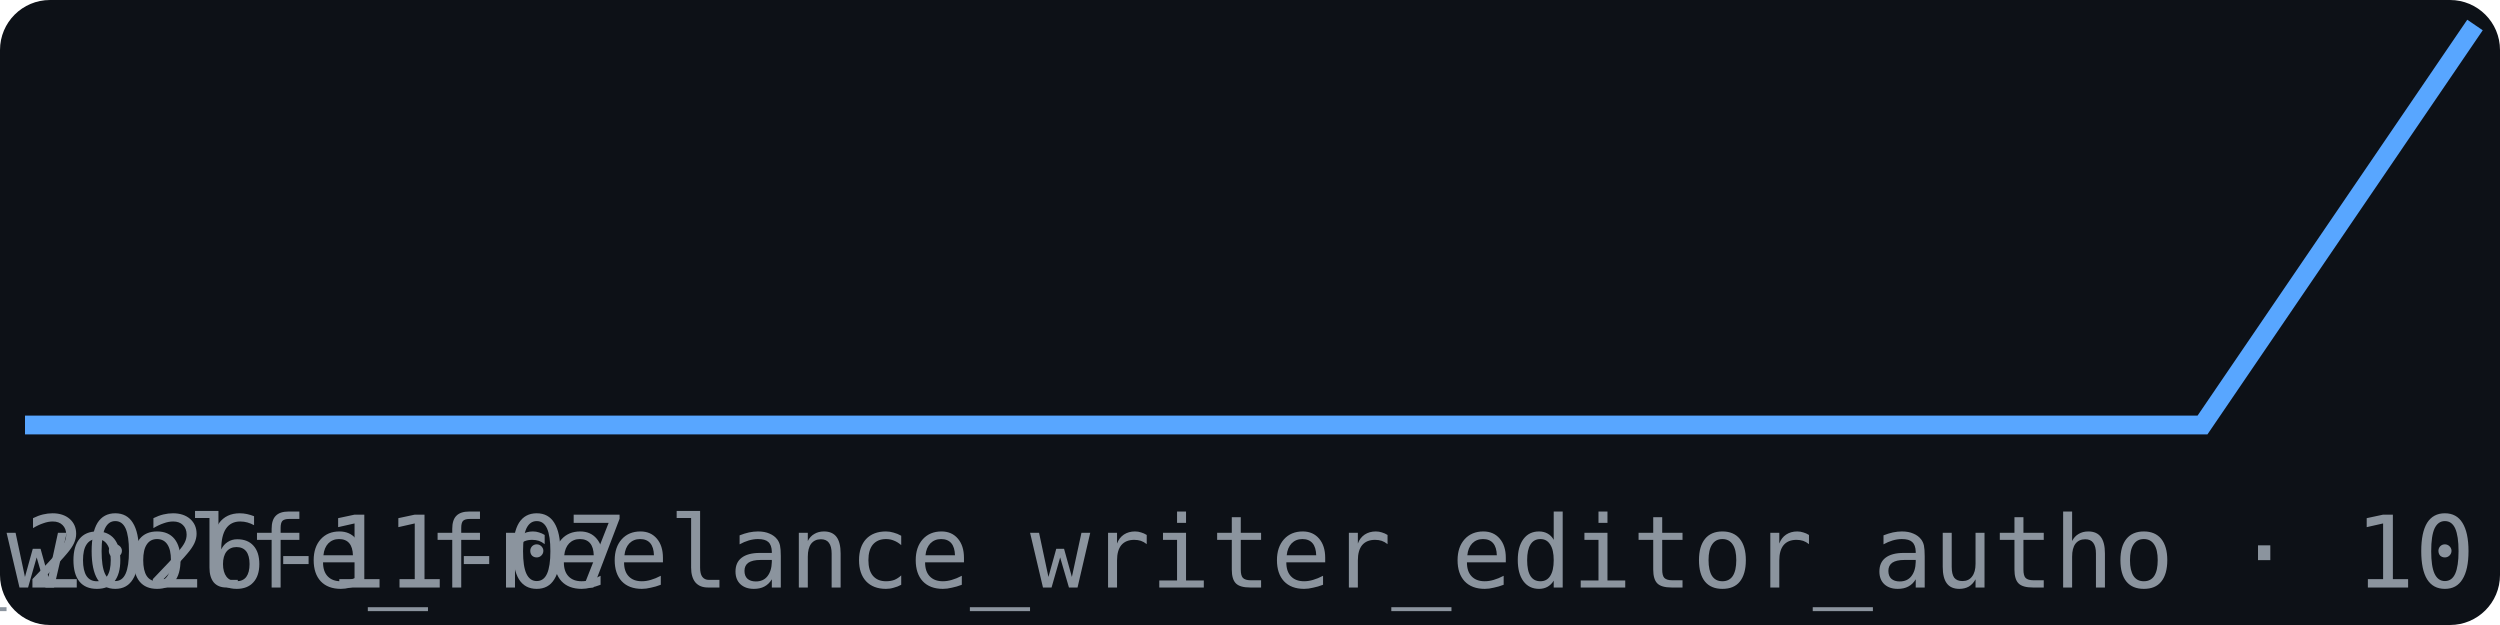
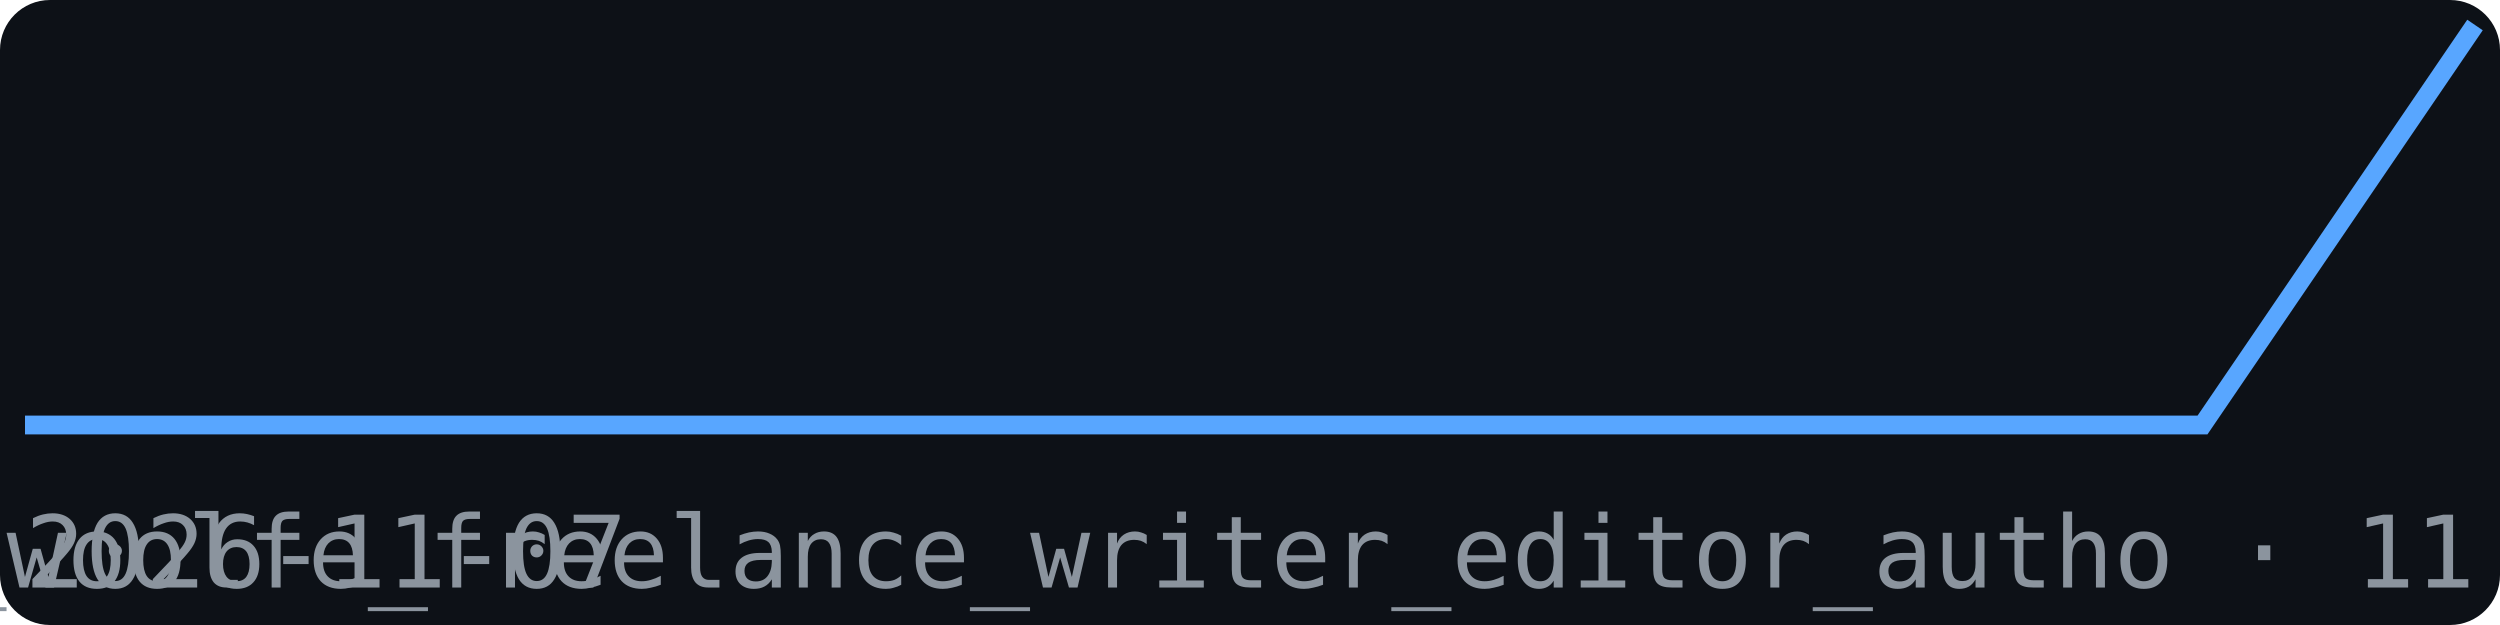
<svg xmlns="http://www.w3.org/2000/svg" width="200" height="50" viewBox="0 0 200 50" font-family="monospace">
  <rect width="200" height="50" fill="#0d1117" rx="4" />
  <polyline points="2.0,34.0 23.8,34.0 45.6,34.0 67.3,34.0 89.1,34.0 110.9,34.0 132.7,34.0 154.4,34.0 176.2,34.0 198.0,2.0" fill="none" stroke="#58a6ff" stroke-width="1.5" />
  <text x="2" y="47" font-size="8" fill="#8b949e">2026-11-07</text>
-   <text x="198" y="47" font-size="8" fill="#8b949e" text-anchor="end">br_sam_woolfe_freelance_writer_editor_autho · 10</text>
+   <text x="198" y="47" font-size="8" fill="#8b949e" text-anchor="end">br_sam_woolfe_freelance_writer_editor_autho · 11</text>
</svg>
